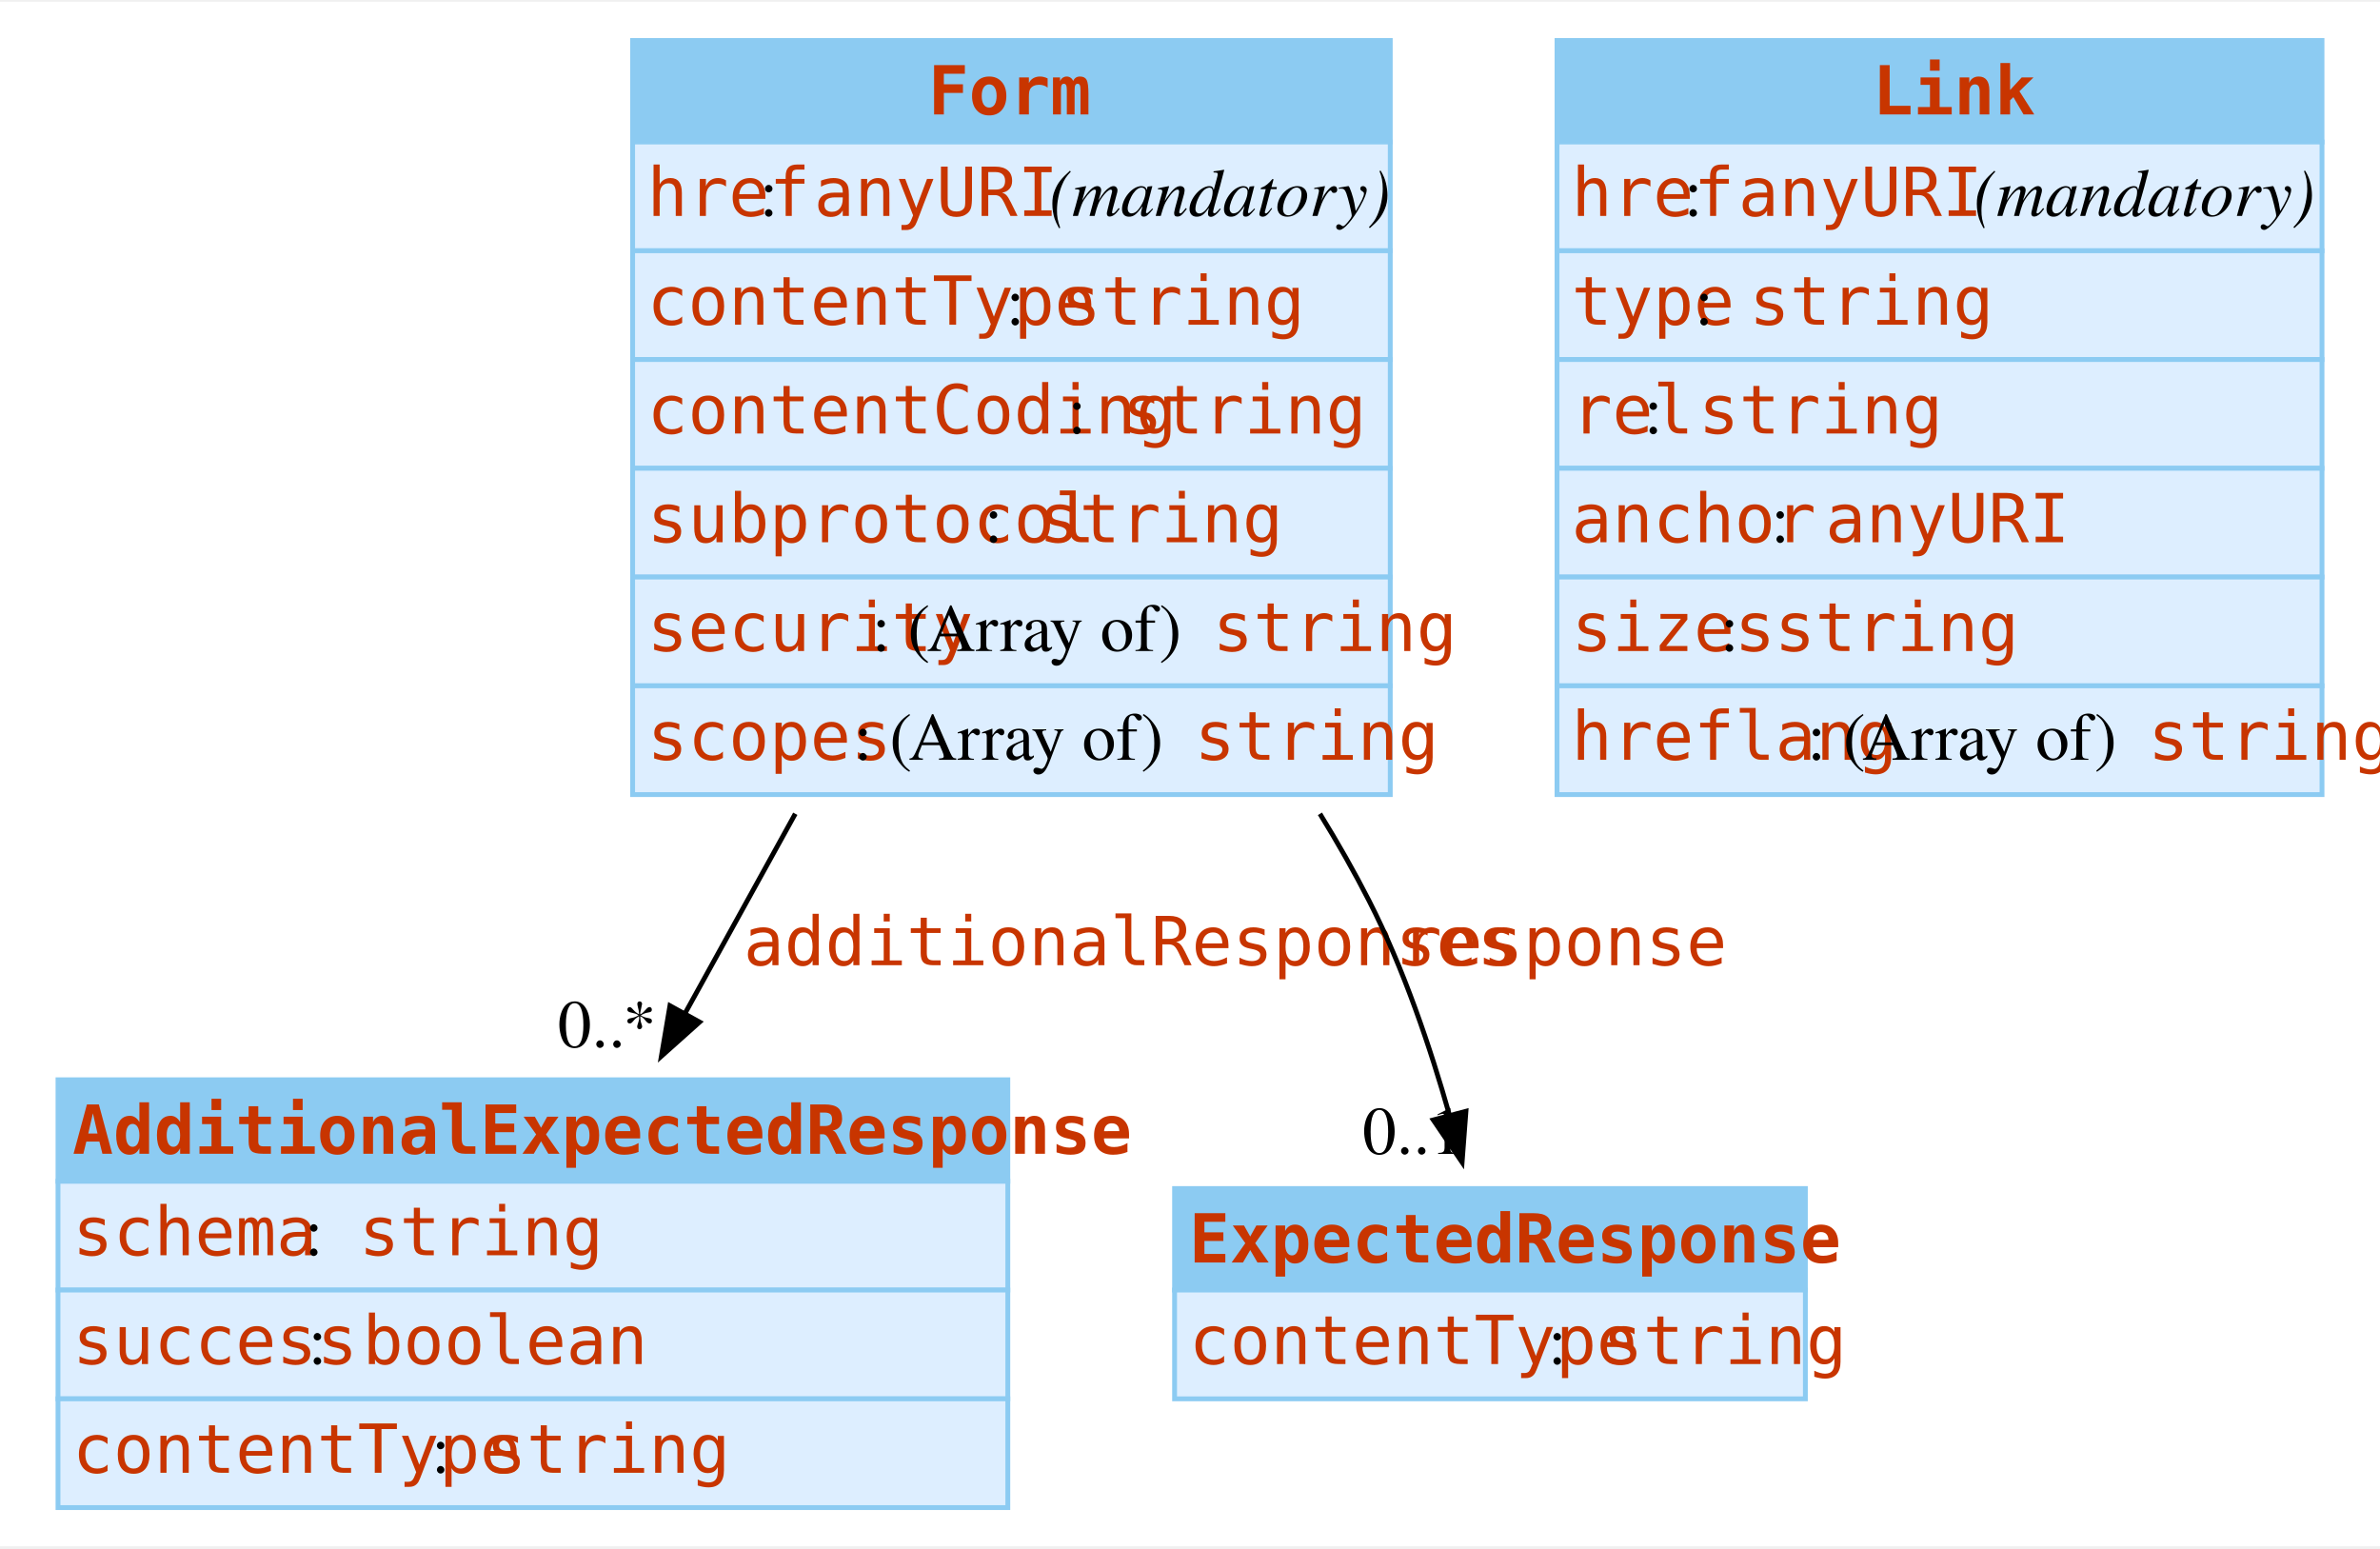
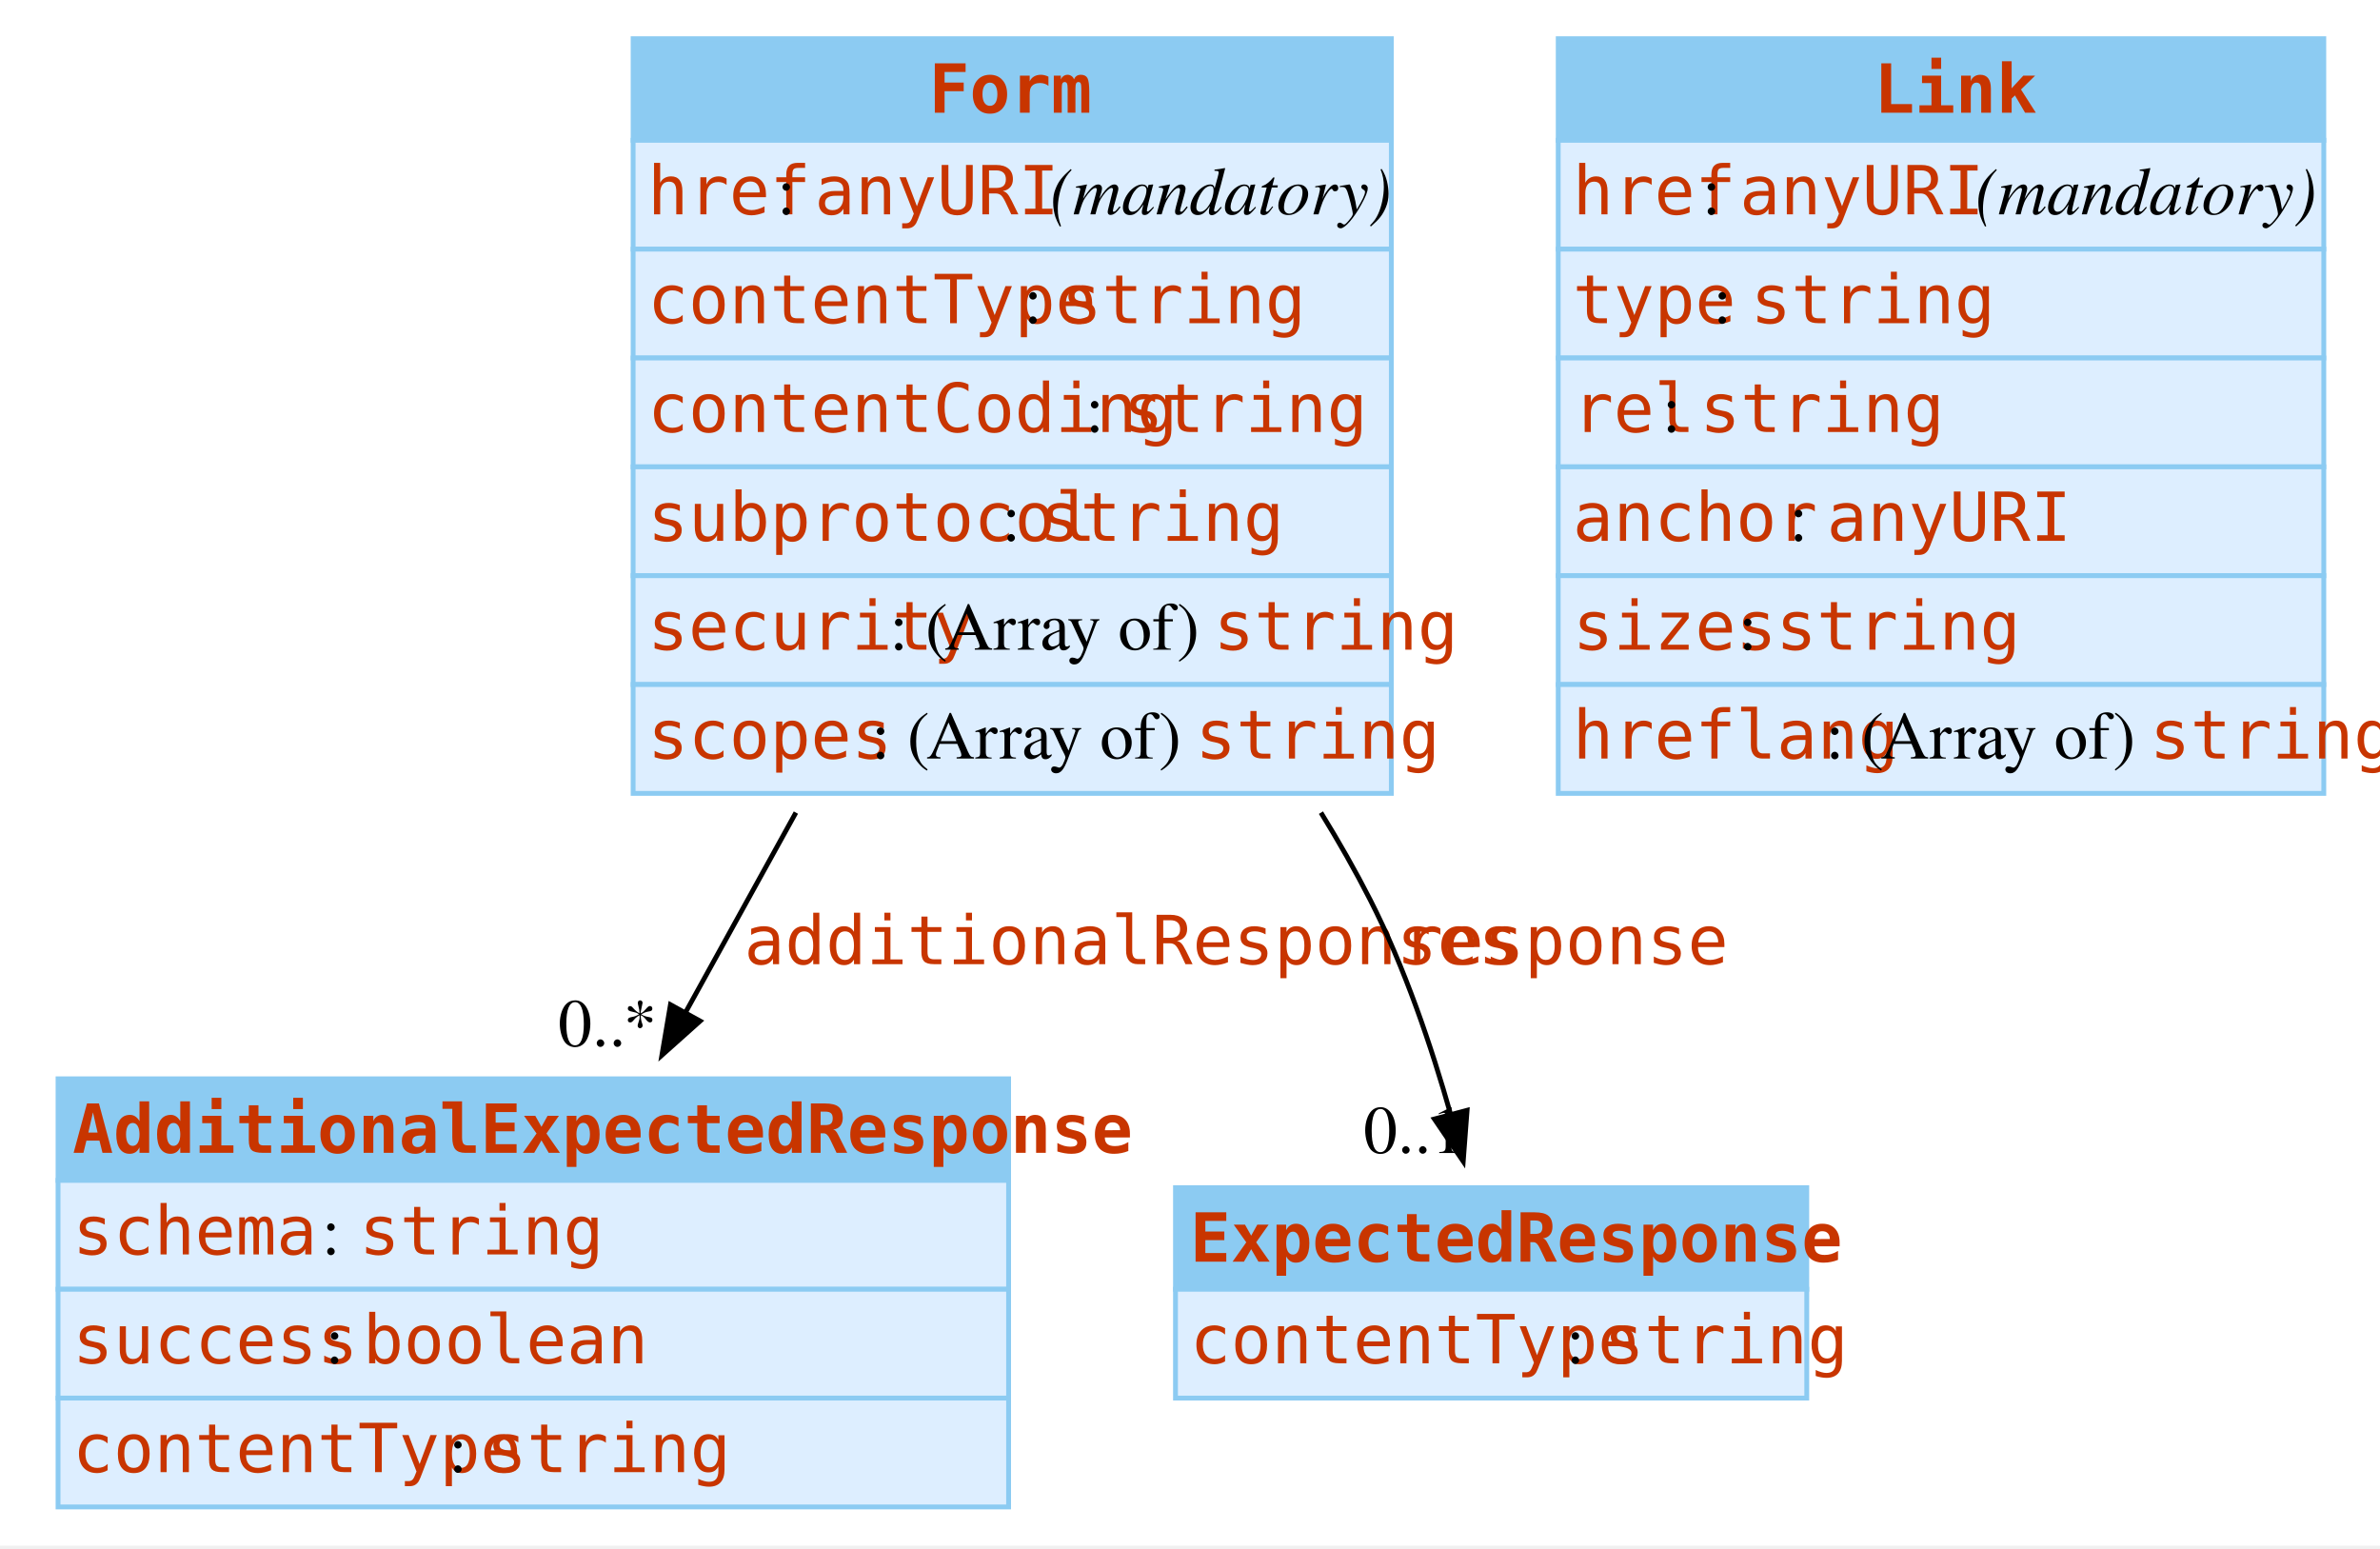
- <svg xmlns="http://www.w3.org/2000/svg" width="492pt" height="320pt" viewBox="0.00 0.00 492.38 319.50">
+ <svg xmlns="http://www.w3.org/2000/svg" width="492pt" height="320pt" viewBox="0.00 0.00 492.00 320.00">
  <g id="graph0" class="graph" transform="scale(1 1) rotate(0) translate(4 315.5)">
    <polygon fill="white" stroke="none" points="-4,4 -4,-315.5 488.38,-315.5 488.38,4 -4,4" />
    <g id="node1" class="node">
      <polygon fill="#8ccbf2" stroke="none" points="8,-71.5 8,-92.5 204.5,-92.5 204.5,-71.5 8,-71.5" />
      <polygon fill="none" stroke="#8ccbf2" points="8,-71.5 8,-92.5 204.5,-92.5 204.5,-71.5 8,-71.5" />
-       <text text-anchor="start" x="11" y="-77.2" font-family="mono" font-weight="bold" font-size="14.00" fill="#c83500">AdditionalExpectedResponse</text>
+       <text xml:space="preserve" text-anchor="start" x="11" y="-77.2" font-family="mono" font-weight="bold" font-size="14.00" fill="#c83500">AdditionalExpectedResponse</text>
      <polygon fill="#ddeeff" stroke="none" points="8,-49 8,-71.5 204.5,-71.5 204.5,-49 8,-49" />
      <polygon fill="none" stroke="#8ccbf2" points="8,-49 8,-71.5 204.5,-71.5 204.5,-49 8,-49" />
-       <text text-anchor="start" x="11" y="-56.2" font-family="mono" font-size="14.00" fill="#c83500">schema</text>
-       <text text-anchor="start" x="59" y="-56.2" font-family="Times,serif" font-size="14.00"> : </text>
-       <text text-anchor="start" x="70.25" y="-56.2" font-family="mono" font-size="14.00" fill="#c83500">string</text>
+       <text xml:space="preserve" text-anchor="start" x="11" y="-56.2" font-family="mono" font-size="14.00" fill="#c83500">schema</text>
+       <text xml:space="preserve" text-anchor="start" x="59" y="-56.2" font-family="Times,serif" font-size="14.00"> : </text>
+       <text xml:space="preserve" text-anchor="start" x="70.25" y="-56.2" font-family="mono" font-size="14.00" fill="#c83500">string</text>
      <polygon fill="#ddeeff" stroke="none" points="8,-26.5 8,-49 204.5,-49 204.5,-26.5 8,-26.5" />
      <polygon fill="none" stroke="#8ccbf2" points="8,-26.5 8,-49 204.5,-49 204.5,-26.5 8,-26.5" />
-       <text text-anchor="start" x="11" y="-33.7" font-family="mono" font-size="14.00" fill="#c83500">success</text>
-       <text text-anchor="start" x="59.75" y="-33.7" font-family="Times,serif" font-size="14.00"> : </text>
-       <text text-anchor="start" x="71" y="-33.7" font-family="mono" font-size="14.00" fill="#c83500">boolean</text>
+       <text xml:space="preserve" text-anchor="start" x="11" y="-33.7" font-family="mono" font-size="14.00" fill="#c83500">success</text>
+       <text xml:space="preserve" text-anchor="start" x="59.75" y="-33.7" font-family="Times,serif" font-size="14.00"> : </text>
+       <text xml:space="preserve" text-anchor="start" x="71" y="-33.7" font-family="mono" font-size="14.00" fill="#c83500">boolean</text>
      <polygon fill="#ddeeff" stroke="none" points="8,-4 8,-26.5 204.5,-26.5 204.5,-4 8,-4" />
      <polygon fill="none" stroke="#8ccbf2" points="8,-4 8,-26.5 204.5,-26.5 204.5,-4 8,-4" />
-       <text text-anchor="start" x="11" y="-11.2" font-family="mono" font-size="14.00" fill="#c83500">contentType</text>
-       <text text-anchor="start" x="85.25" y="-11.2" font-family="Times,serif" font-size="14.00"> : </text>
-       <text text-anchor="start" x="96.5" y="-11.2" font-family="mono" font-size="14.00" fill="#c83500">string</text>
+       <text xml:space="preserve" text-anchor="start" x="11" y="-11.2" font-family="mono" font-size="14.00" fill="#c83500">contentType</text>
+       <text xml:space="preserve" text-anchor="start" x="85.25" y="-11.2" font-family="Times,serif" font-size="14.00"> : </text>
+       <text xml:space="preserve" text-anchor="start" x="96.5" y="-11.2" font-family="mono" font-size="14.00" fill="#c83500">string</text>
    </g>
    <g id="node2" class="node">
      <polygon fill="#8ccbf2" stroke="none" points="239,-49 239,-70 369.5,-70 369.5,-49 239,-49" />
      <polygon fill="none" stroke="#8ccbf2" points="239,-49 239,-70 369.5,-70 369.5,-49 239,-49" />
-       <text text-anchor="start" x="242" y="-54.7" font-family="mono" font-weight="bold" font-size="14.00" fill="#c83500">ExpectedResponse</text>
+       <text xml:space="preserve" text-anchor="start" x="242" y="-54.7" font-family="mono" font-weight="bold" font-size="14.00" fill="#c83500">ExpectedResponse</text>
      <polygon fill="#ddeeff" stroke="none" points="239,-26.5 239,-49 369.5,-49 369.5,-26.5 239,-26.5" />
      <polygon fill="none" stroke="#8ccbf2" points="239,-26.5 239,-49 369.5,-49 369.5,-26.5 239,-26.5" />
-       <text text-anchor="start" x="242" y="-33.7" font-family="mono" font-size="14.00" fill="#c83500">contentType</text>
-       <text text-anchor="start" x="316.25" y="-33.7" font-family="Times,serif" font-size="14.00"> : </text>
-       <text text-anchor="start" x="327.5" y="-33.7" font-family="mono" font-size="14.00" fill="#c83500">string</text>
+       <text xml:space="preserve" text-anchor="start" x="242" y="-33.7" font-family="mono" font-size="14.00" fill="#c83500">contentType</text>
+       <text xml:space="preserve" text-anchor="start" x="316.25" y="-33.7" font-family="Times,serif" font-size="14.00"> : </text>
+       <text xml:space="preserve" text-anchor="start" x="327.5" y="-33.7" font-family="mono" font-size="14.00" fill="#c83500">string</text>
    </g>
    <g id="node3" class="node">
      <polygon fill="#8ccbf2" stroke="none" points="126.88,-286.5 126.88,-307.5 283.62,-307.5 283.62,-286.5 126.88,-286.5" />
      <polygon fill="none" stroke="#8ccbf2" points="126.88,-286.5 126.88,-307.5 283.62,-307.5 283.62,-286.5 126.88,-286.5" />
-       <text text-anchor="start" x="188" y="-292.2" font-family="mono" font-weight="bold" font-size="14.00" fill="#c83500">Form</text>
+       <text xml:space="preserve" text-anchor="start" x="188" y="-292.2" font-family="mono" font-weight="bold" font-size="14.00" fill="#c83500">Form</text>
      <polygon fill="#ddeeff" stroke="none" points="126.88,-264 126.88,-286.5 283.62,-286.5 283.62,-264 126.88,-264" />
      <polygon fill="none" stroke="#8ccbf2" points="126.88,-264 126.88,-286.5 283.62,-286.5 283.62,-264 126.88,-264" />
-       <text text-anchor="start" x="129.88" y="-271.2" font-family="mono" font-size="14.00" fill="#c83500">href</text>
-       <text text-anchor="start" x="153.12" y="-271.2" font-family="Times,serif" font-size="14.00"> : </text>
-       <text text-anchor="start" x="164.38" y="-271.2" font-family="mono" font-size="14.00" fill="#c83500">anyURI</text>
-       <text text-anchor="start" x="209.38" y="-271.2" font-family="Times,serif" font-size="14.00"> </text>
-       <text text-anchor="start" x="213.12" y="-271.2" font-family="Times,serif" font-style="italic" font-size="14.00">(mandatory)</text>
+       <text xml:space="preserve" text-anchor="start" x="129.88" y="-271.2" font-family="mono" font-size="14.00" fill="#c83500">href</text>
+       <text xml:space="preserve" text-anchor="start" x="153.12" y="-271.2" font-family="Times,serif" font-size="14.00"> : </text>
+       <text xml:space="preserve" text-anchor="start" x="164.38" y="-271.2" font-family="mono" font-size="14.00" fill="#c83500">anyURI</text>
+       <text xml:space="preserve" text-anchor="start" x="209.38" y="-271.2" font-family="Times,serif" font-size="14.00"> </text>
+       <text xml:space="preserve" text-anchor="start" x="213.12" y="-271.2" font-family="Times,serif" font-style="italic" font-size="14.00">(mandatory)</text>
      <polygon fill="#ddeeff" stroke="none" points="126.88,-241.5 126.88,-264 283.62,-264 283.62,-241.5 126.88,-241.5" />
      <polygon fill="none" stroke="#8ccbf2" points="126.88,-241.5 126.88,-264 283.62,-264 283.62,-241.5 126.88,-241.5" />
-       <text text-anchor="start" x="129.88" y="-248.7" font-family="mono" font-size="14.00" fill="#c83500">contentType</text>
-       <text text-anchor="start" x="204.12" y="-248.7" font-family="Times,serif" font-size="14.00"> : </text>
-       <text text-anchor="start" x="215.38" y="-248.7" font-family="mono" font-size="14.00" fill="#c83500">string</text>
+       <text xml:space="preserve" text-anchor="start" x="129.88" y="-248.7" font-family="mono" font-size="14.00" fill="#c83500">contentType</text>
+       <text xml:space="preserve" text-anchor="start" x="204.12" y="-248.7" font-family="Times,serif" font-size="14.00"> : </text>
+       <text xml:space="preserve" text-anchor="start" x="215.38" y="-248.7" font-family="mono" font-size="14.00" fill="#c83500">string</text>
      <polygon fill="#ddeeff" stroke="none" points="126.88,-219 126.88,-241.5 283.62,-241.5 283.62,-219 126.88,-219" />
      <polygon fill="none" stroke="#8ccbf2" points="126.88,-219 126.88,-241.5 283.62,-241.5 283.62,-219 126.88,-219" />
-       <text text-anchor="start" x="129.88" y="-226.2" font-family="mono" font-size="14.00" fill="#c83500">contentCoding</text>
-       <text text-anchor="start" x="216.88" y="-226.2" font-family="Times,serif" font-size="14.00"> : </text>
-       <text text-anchor="start" x="228.12" y="-226.2" font-family="mono" font-size="14.00" fill="#c83500">string</text>
+       <text xml:space="preserve" text-anchor="start" x="129.88" y="-226.2" font-family="mono" font-size="14.00" fill="#c83500">contentCoding</text>
+       <text xml:space="preserve" text-anchor="start" x="216.88" y="-226.2" font-family="Times,serif" font-size="14.00"> : </text>
+       <text xml:space="preserve" text-anchor="start" x="228.12" y="-226.2" font-family="mono" font-size="14.00" fill="#c83500">string</text>
      <polygon fill="#ddeeff" stroke="none" points="126.88,-196.5 126.88,-219 283.62,-219 283.62,-196.5 126.88,-196.5" />
      <polygon fill="none" stroke="#8ccbf2" points="126.88,-196.5 126.88,-219 283.62,-219 283.62,-196.5 126.88,-196.5" />
-       <text text-anchor="start" x="129.88" y="-203.7" font-family="mono" font-size="14.00" fill="#c83500">subprotocol</text>
-       <text text-anchor="start" x="199.62" y="-203.7" font-family="Times,serif" font-size="14.00"> : </text>
-       <text text-anchor="start" x="210.88" y="-203.7" font-family="mono" font-size="14.00" fill="#c83500">string</text>
+       <text xml:space="preserve" text-anchor="start" x="129.88" y="-203.7" font-family="mono" font-size="14.00" fill="#c83500">subprotocol</text>
+       <text xml:space="preserve" text-anchor="start" x="199.62" y="-203.7" font-family="Times,serif" font-size="14.00"> : </text>
+       <text xml:space="preserve" text-anchor="start" x="210.88" y="-203.7" font-family="mono" font-size="14.00" fill="#c83500">string</text>
      <polygon fill="#ddeeff" stroke="none" points="126.88,-174 126.88,-196.5 283.62,-196.5 283.62,-174 126.88,-174" />
      <polygon fill="none" stroke="#8ccbf2" points="126.88,-174 126.88,-196.5 283.62,-196.5 283.62,-174 126.88,-174" />
-       <text text-anchor="start" x="129.88" y="-181.2" font-family="mono" font-size="14.00" fill="#c83500">security</text>
-       <text text-anchor="start" x="176.38" y="-181.2" font-family="Times,serif" font-size="14.00"> : (Array of) </text>
-       <text text-anchor="start" x="246.88" y="-181.2" font-family="mono" font-size="14.00" fill="#c83500">string</text>
+       <text xml:space="preserve" text-anchor="start" x="129.88" y="-181.2" font-family="mono" font-size="14.00" fill="#c83500">security</text>
+       <text xml:space="preserve" text-anchor="start" x="176.38" y="-181.2" font-family="Times,serif" font-size="14.00"> : (Array of) </text>
+       <text xml:space="preserve" text-anchor="start" x="246.88" y="-181.2" font-family="mono" font-size="14.00" fill="#c83500">string</text>
      <polygon fill="#ddeeff" stroke="none" points="126.88,-151.5 126.88,-174 283.62,-174 283.62,-151.5 126.88,-151.5" />
      <polygon fill="none" stroke="#8ccbf2" points="126.88,-151.5 126.88,-174 283.62,-174 283.62,-151.5 126.88,-151.5" />
-       <text text-anchor="start" x="129.88" y="-158.7" font-family="mono" font-size="14.00" fill="#c83500">scopes</text>
-       <text text-anchor="start" x="172.62" y="-158.7" font-family="Times,serif" font-size="14.00"> : (Array of) </text>
-       <text text-anchor="start" x="243.12" y="-158.7" font-family="mono" font-size="14.00" fill="#c83500">string</text>
+       <text xml:space="preserve" text-anchor="start" x="129.88" y="-158.7" font-family="mono" font-size="14.00" fill="#c83500">scopes</text>
+       <text xml:space="preserve" text-anchor="start" x="172.62" y="-158.7" font-family="Times,serif" font-size="14.00"> : (Array of) </text>
+       <text xml:space="preserve" text-anchor="start" x="243.12" y="-158.7" font-family="mono" font-size="14.00" fill="#c83500">string</text>
    </g>
    <g id="edge1" class="edge">
      <path fill="none" stroke="black" d="M160.53,-147.53C152.77,-133.48 144.85,-119.15 137.55,-105.93" />
      <polygon fill="black" stroke="black" points="140.73,-104.44 132.83,-97.38 134.6,-107.82 140.73,-104.44" />
-       <text text-anchor="start" x="149.82" y="-116.2" font-family="mono" font-size="14.00" fill="#c83500">additionalResponses</text>
-       <text text-anchor="middle" x="121.6" y="-99.25" font-family="Times,serif" font-size="14.00">0..*</text>
+       <text xml:space="preserve" text-anchor="start" x="149.82" y="-116.2" font-family="mono" font-size="14.00" fill="#c83500">additionalResponses</text>
+       <text xml:space="preserve" text-anchor="middle" x="121.6" y="-99.25" font-family="Times,serif" font-size="14.00">0..*</text>
    </g>
    <g id="edge2" class="edge">
      <path fill="none" stroke="black" d="M269.07,-147.52C272.74,-141.56 276.18,-135.52 279.25,-129.5 286.37,-115.55 291.91,-99.2 295.95,-84.9" />
      <polygon fill="black" stroke="black" points="299.28,-85.99 298.48,-75.43 292.52,-84.19 299.28,-85.99" />
-       <text text-anchor="start" x="285.86" y="-116.2" font-family="mono" font-size="14.00" fill="#c83500">response</text>
-       <text text-anchor="middle" x="288.37" y="-77.17" font-family="Times,serif" font-size="14.00">0..1</text>
+       <text xml:space="preserve" text-anchor="start" x="285.86" y="-116.2" font-family="mono" font-size="14.00" fill="#c83500">response</text>
+       <text xml:space="preserve" text-anchor="middle" x="288.37" y="-77.17" font-family="Times,serif" font-size="14.00">0..1</text>
    </g>
    <g id="node4" class="node">
      <polygon fill="#8ccbf2" stroke="none" points="318.12,-286.5 318.12,-307.5 476.38,-307.5 476.38,-286.5 318.12,-286.5" />
      <polygon fill="none" stroke="#8ccbf2" points="318.12,-286.5 318.12,-307.5 476.38,-307.5 476.38,-286.5 318.12,-286.5" />
-       <text text-anchor="start" x="383.38" y="-292.2" font-family="mono" font-weight="bold" font-size="14.00" fill="#c83500">Link</text>
+       <text xml:space="preserve" text-anchor="start" x="383.38" y="-292.2" font-family="mono" font-weight="bold" font-size="14.00" fill="#c83500">Link</text>
      <polygon fill="#ddeeff" stroke="none" points="318.12,-264 318.12,-286.5 476.38,-286.5 476.38,-264 318.12,-264" />
      <polygon fill="none" stroke="#8ccbf2" points="318.12,-264 318.12,-286.5 476.38,-286.5 476.38,-264 318.12,-264" />
-       <text text-anchor="start" x="321.12" y="-271.2" font-family="mono" font-size="14.00" fill="#c83500">href</text>
-       <text text-anchor="start" x="344.38" y="-271.2" font-family="Times,serif" font-size="14.00"> : </text>
-       <text text-anchor="start" x="355.62" y="-271.2" font-family="mono" font-size="14.00" fill="#c83500">anyURI</text>
-       <text text-anchor="start" x="400.62" y="-271.2" font-family="Times,serif" font-size="14.00"> </text>
-       <text text-anchor="start" x="404.38" y="-271.2" font-family="Times,serif" font-style="italic" font-size="14.00">(mandatory)</text>
+       <text xml:space="preserve" text-anchor="start" x="321.12" y="-271.2" font-family="mono" font-size="14.00" fill="#c83500">href</text>
+       <text xml:space="preserve" text-anchor="start" x="344.38" y="-271.2" font-family="Times,serif" font-size="14.00"> : </text>
+       <text xml:space="preserve" text-anchor="start" x="355.62" y="-271.2" font-family="mono" font-size="14.00" fill="#c83500">anyURI</text>
+       <text xml:space="preserve" text-anchor="start" x="400.62" y="-271.2" font-family="Times,serif" font-size="14.00"> </text>
+       <text xml:space="preserve" text-anchor="start" x="404.38" y="-271.2" font-family="Times,serif" font-style="italic" font-size="14.00">(mandatory)</text>
      <polygon fill="#ddeeff" stroke="none" points="318.12,-241.5 318.12,-264 476.38,-264 476.38,-241.5 318.12,-241.5" />
      <polygon fill="none" stroke="#8ccbf2" points="318.12,-241.5 318.12,-264 476.38,-264 476.38,-241.5 318.12,-241.5" />
-       <text text-anchor="start" x="321.12" y="-248.7" font-family="mono" font-size="14.00" fill="#c83500">type</text>
-       <text text-anchor="start" x="346.62" y="-248.7" font-family="Times,serif" font-size="14.00"> : </text>
-       <text text-anchor="start" x="357.88" y="-248.7" font-family="mono" font-size="14.00" fill="#c83500">string</text>
+       <text xml:space="preserve" text-anchor="start" x="321.12" y="-248.7" font-family="mono" font-size="14.00" fill="#c83500">type</text>
+       <text xml:space="preserve" text-anchor="start" x="346.62" y="-248.7" font-family="Times,serif" font-size="14.00"> : </text>
+       <text xml:space="preserve" text-anchor="start" x="357.88" y="-248.7" font-family="mono" font-size="14.00" fill="#c83500">string</text>
      <polygon fill="#ddeeff" stroke="none" points="318.12,-219 318.12,-241.5 476.38,-241.5 476.38,-219 318.12,-219" />
      <polygon fill="none" stroke="#8ccbf2" points="318.12,-219 318.12,-241.5 476.38,-241.5 476.38,-219 318.12,-219" />
-       <text text-anchor="start" x="321.12" y="-226.2" font-family="mono" font-size="14.00" fill="#c83500">rel</text>
-       <text text-anchor="start" x="336.12" y="-226.2" font-family="Times,serif" font-size="14.00"> : </text>
-       <text text-anchor="start" x="347.38" y="-226.2" font-family="mono" font-size="14.00" fill="#c83500">string</text>
+       <text xml:space="preserve" text-anchor="start" x="321.12" y="-226.2" font-family="mono" font-size="14.00" fill="#c83500">rel</text>
+       <text xml:space="preserve" text-anchor="start" x="336.12" y="-226.2" font-family="Times,serif" font-size="14.00"> : </text>
+       <text xml:space="preserve" text-anchor="start" x="347.38" y="-226.2" font-family="mono" font-size="14.00" fill="#c83500">string</text>
      <polygon fill="#ddeeff" stroke="none" points="318.12,-196.5 318.12,-219 476.38,-219 476.38,-196.5 318.12,-196.5" />
      <polygon fill="none" stroke="#8ccbf2" points="318.12,-196.5 318.12,-219 476.38,-219 476.38,-196.5 318.12,-196.5" />
-       <text text-anchor="start" x="321.12" y="-203.7" font-family="mono" font-size="14.00" fill="#c83500">anchor</text>
-       <text text-anchor="start" x="362.38" y="-203.7" font-family="Times,serif" font-size="14.00"> : </text>
-       <text text-anchor="start" x="373.62" y="-203.7" font-family="mono" font-size="14.00" fill="#c83500">anyURI</text>
+       <text xml:space="preserve" text-anchor="start" x="321.12" y="-203.7" font-family="mono" font-size="14.00" fill="#c83500">anchor</text>
+       <text xml:space="preserve" text-anchor="start" x="362.38" y="-203.7" font-family="Times,serif" font-size="14.00"> : </text>
+       <text xml:space="preserve" text-anchor="start" x="373.62" y="-203.7" font-family="mono" font-size="14.00" fill="#c83500">anyURI</text>
      <polygon fill="#ddeeff" stroke="none" points="318.12,-174 318.12,-196.5 476.38,-196.5 476.38,-174 318.12,-174" />
      <polygon fill="none" stroke="#8ccbf2" points="318.12,-174 318.12,-196.5 476.38,-196.5 476.38,-174 318.12,-174" />
-       <text text-anchor="start" x="321.12" y="-181.2" font-family="mono" font-size="14.00" fill="#c83500">sizes</text>
-       <text text-anchor="start" x="351.88" y="-181.2" font-family="Times,serif" font-size="14.00"> : </text>
-       <text text-anchor="start" x="363.12" y="-181.2" font-family="mono" font-size="14.00" fill="#c83500">string</text>
+       <text xml:space="preserve" text-anchor="start" x="321.12" y="-181.2" font-family="mono" font-size="14.00" fill="#c83500">sizes</text>
+       <text xml:space="preserve" text-anchor="start" x="351.88" y="-181.2" font-family="Times,serif" font-size="14.00"> : </text>
+       <text xml:space="preserve" text-anchor="start" x="363.12" y="-181.2" font-family="mono" font-size="14.00" fill="#c83500">string</text>
      <polygon fill="#ddeeff" stroke="none" points="318.12,-151.5 318.12,-174 476.38,-174 476.38,-151.5 318.12,-151.5" />
      <polygon fill="none" stroke="#8ccbf2" points="318.12,-151.5 318.12,-174 476.38,-174 476.38,-151.5 318.12,-151.5" />
-       <text text-anchor="start" x="321.12" y="-158.7" font-family="mono" font-size="14.00" fill="#c83500">hreflang</text>
-       <text text-anchor="start" x="369.88" y="-158.7" font-family="Times,serif" font-size="14.00"> : (Array of) </text>
-       <text text-anchor="start" x="440.38" y="-158.7" font-family="mono" font-size="14.00" fill="#c83500">string</text>
+       <text xml:space="preserve" text-anchor="start" x="321.12" y="-158.7" font-family="mono" font-size="14.00" fill="#c83500">hreflang</text>
+       <text xml:space="preserve" text-anchor="start" x="369.88" y="-158.7" font-family="Times,serif" font-size="14.00"> : (Array of) </text>
+       <text xml:space="preserve" text-anchor="start" x="440.38" y="-158.7" font-family="mono" font-size="14.00" fill="#c83500">string</text>
    </g>
  </g>
</svg>
